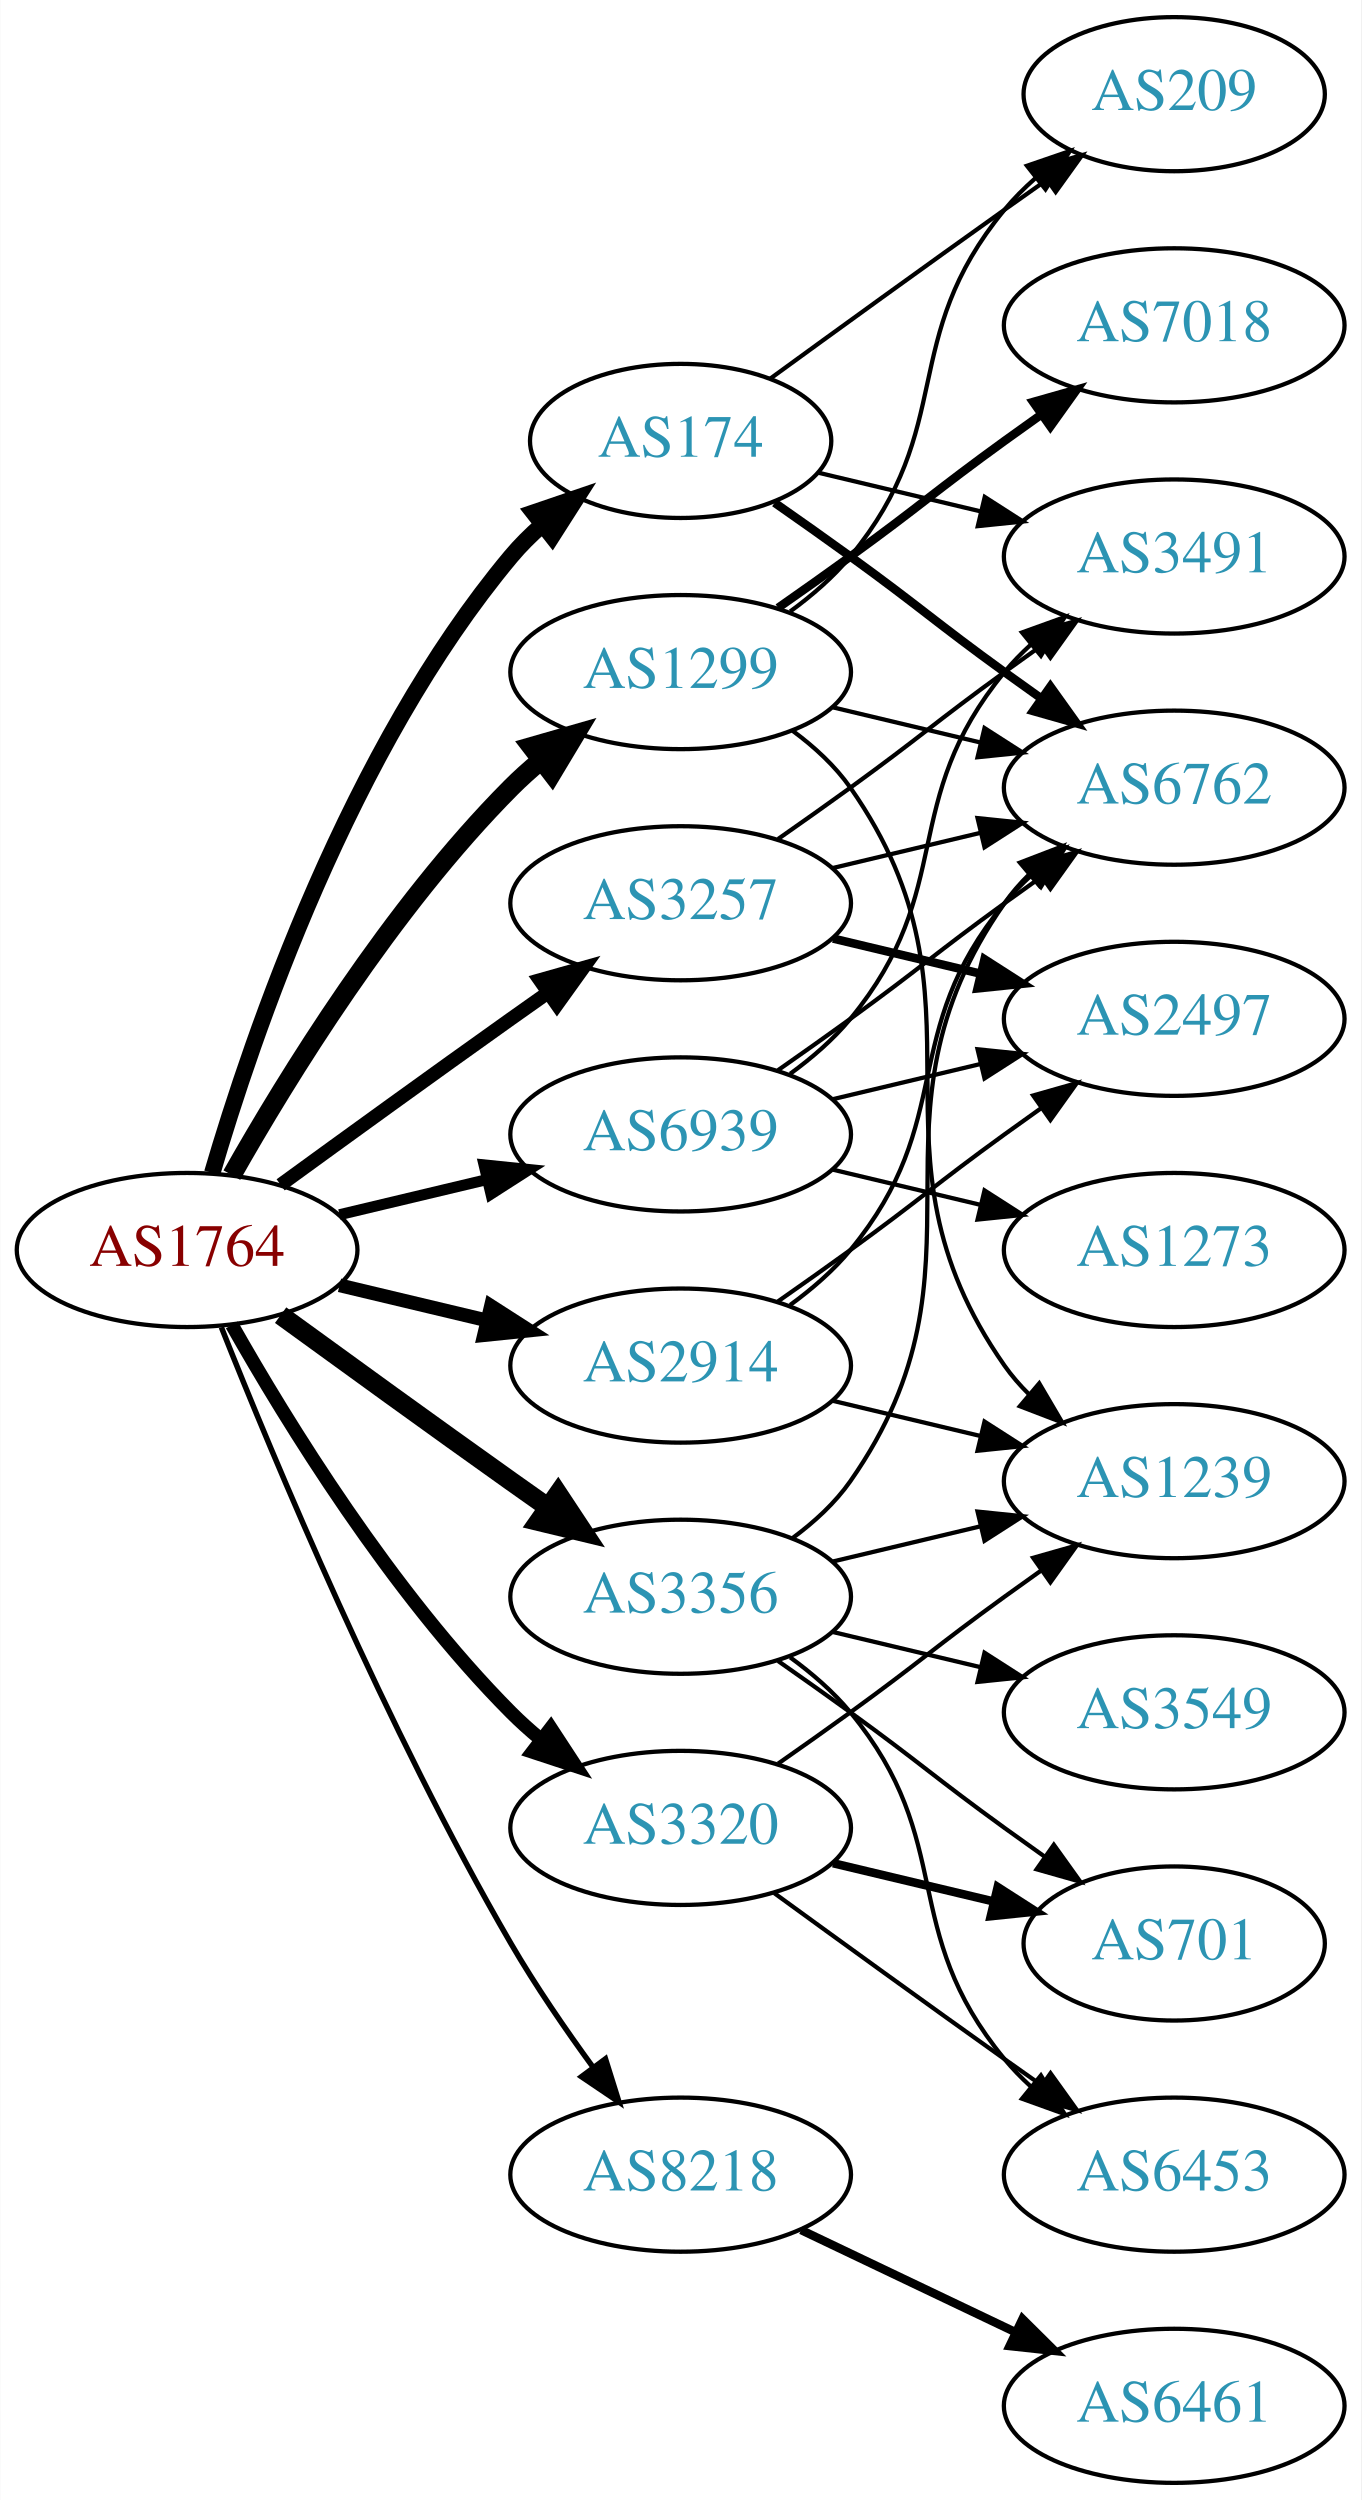
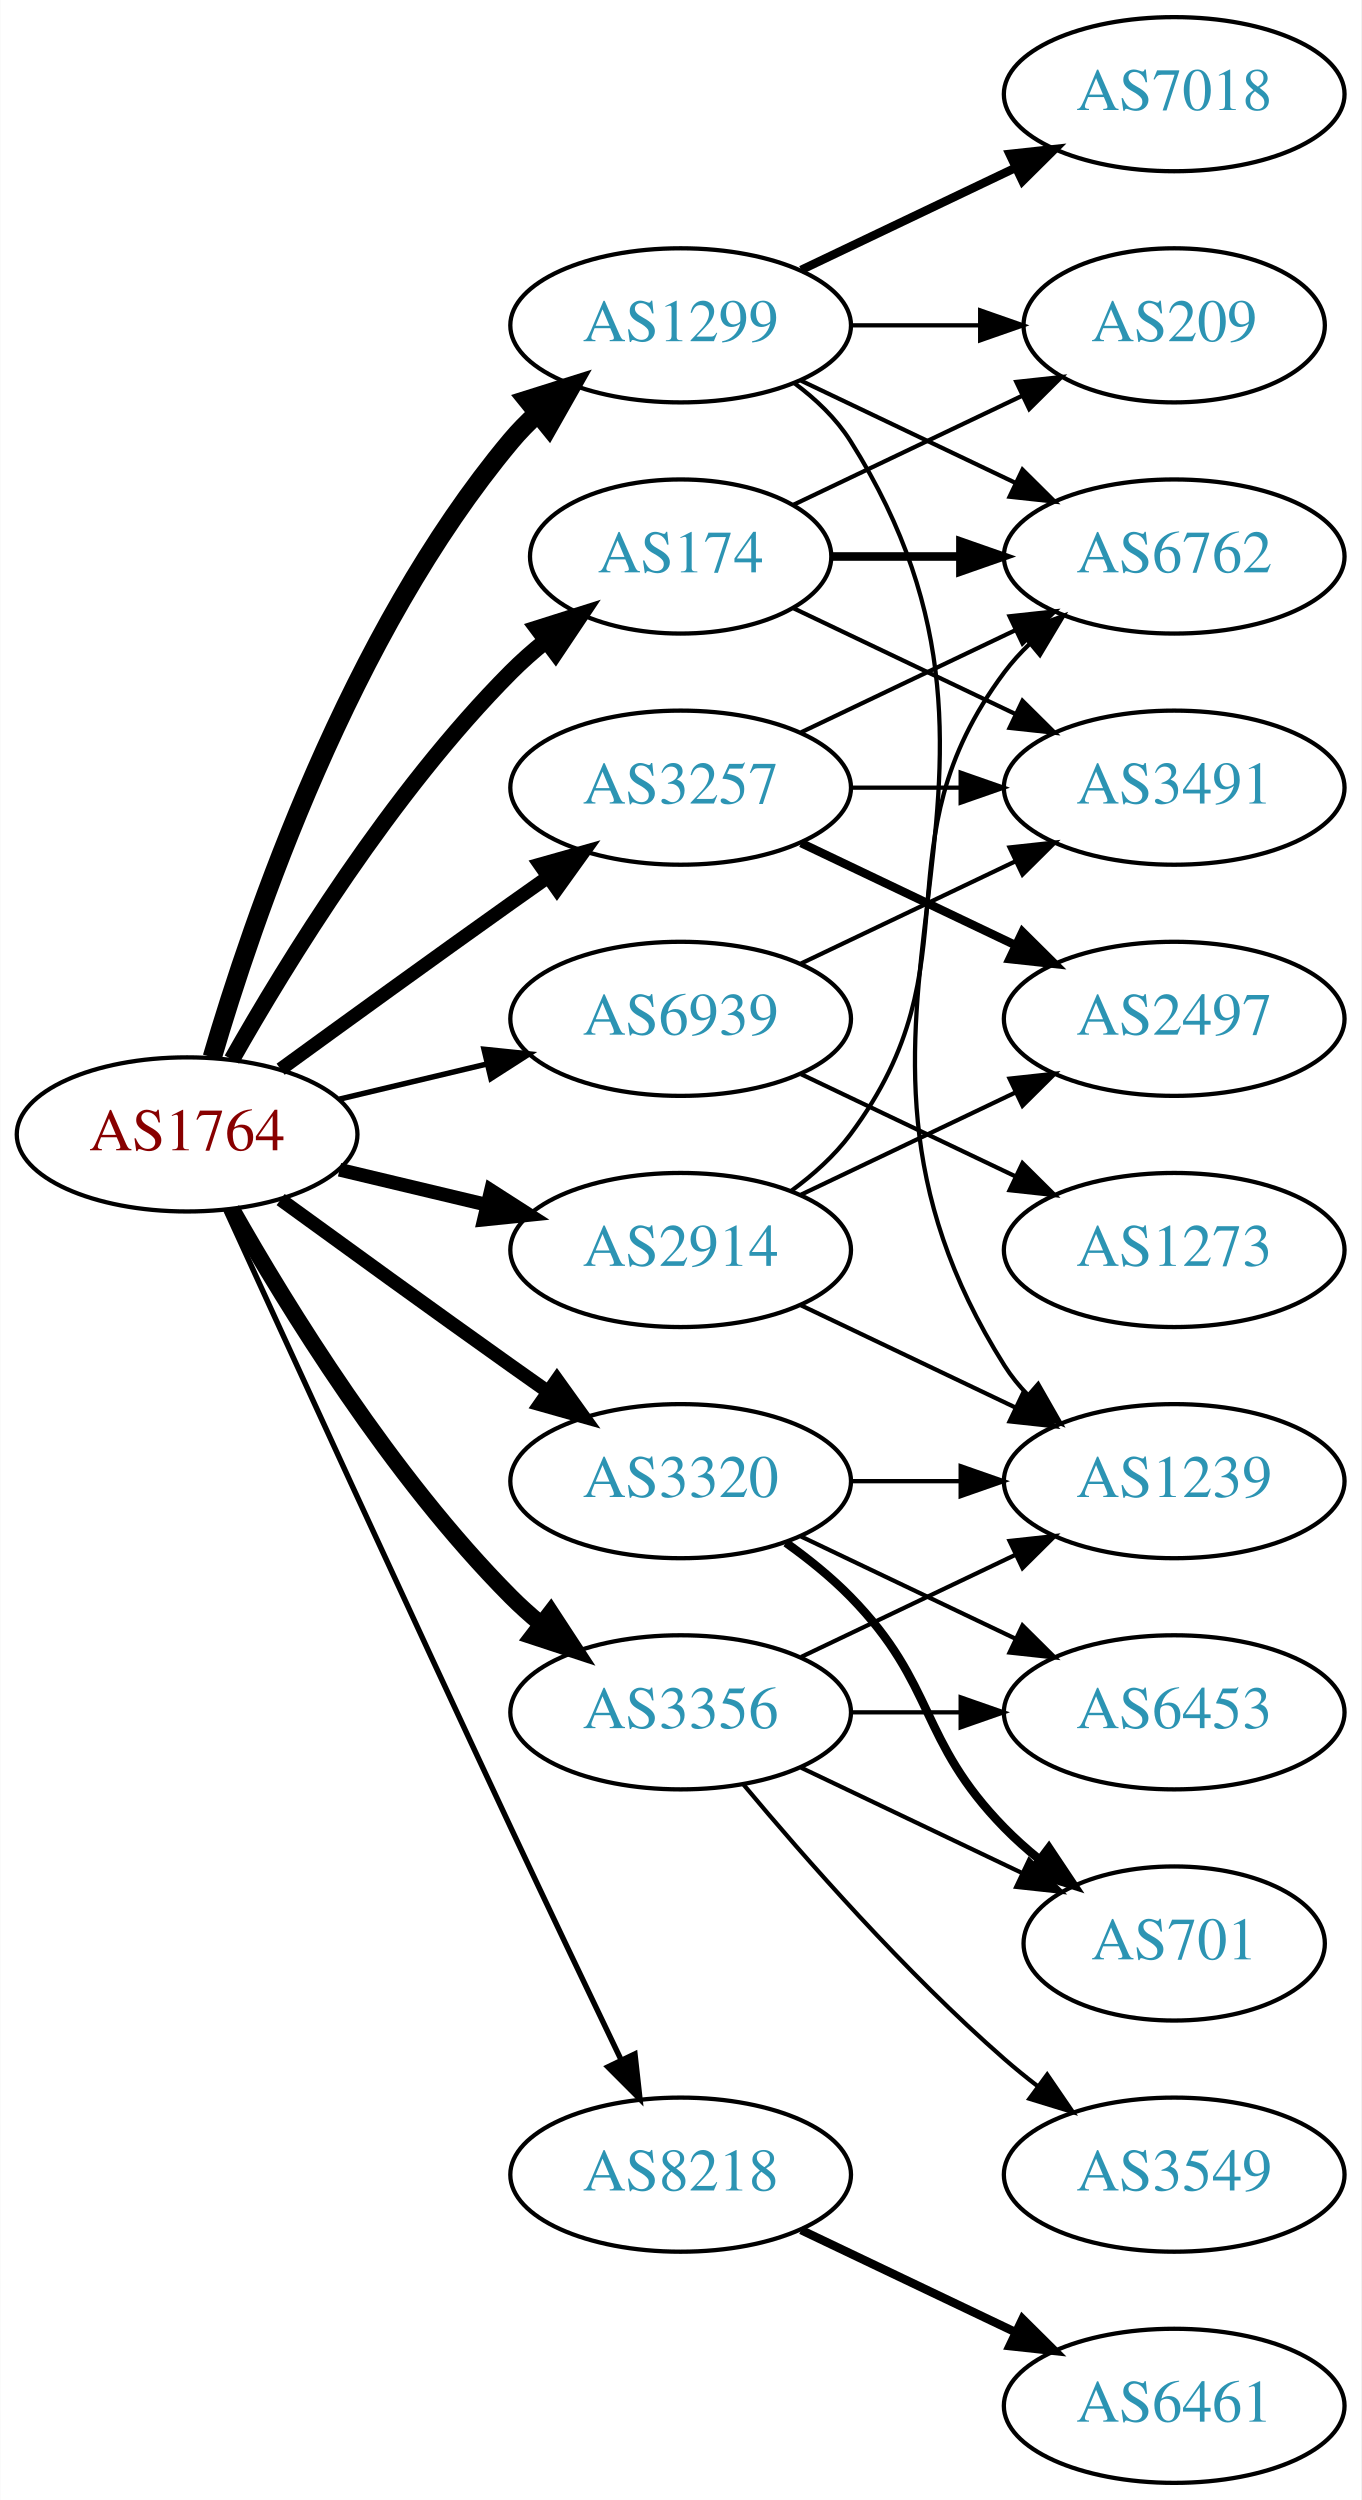
<svg xmlns="http://www.w3.org/2000/svg" xmlns:xlink="http://www.w3.org/1999/xlink" width="318pt" height="584pt" viewBox="0.00 0.00 317.88 584.00">
  <g id="graph0" class="graph" transform="scale(1 1) rotate(0) translate(4 580)">
    <polygon fill="white" stroke="none" points="-4,4 -4,-580 313.879,-580 313.879,4 -4,4" />
    <g id="node1" class="node">
      <g id="a_node1">
        <a xlink:href="/asn/1764" xlink:title="AS1764 ~ NEXTLAYER-AS [AT]">
-           <ellipse fill="#ffffff" stroke="black" cx="39.647" cy="-288" rx="39.794" ry="18" />
-           <text text-anchor="middle" x="39.647" y="-284.3" font-family="Times,serif" font-size="14.00" fill="#880000">AS1764</text>
+           <ellipse fill="#ffffff" stroke="black" cx="39.647" cy="-315" rx="39.794" ry="18" />
+           <text text-anchor="middle" x="39.647" y="-311.3" font-family="Times,serif" font-size="14.00" fill="#880000">AS1764</text>
        </a>
      </g>
    </g>
    <g id="node2" class="node">
      <g id="a_node2">
        <a xlink:href="/asn/174" xlink:title="AS174 ~ Cogent Communications [US]">
-           <ellipse fill="#ffffff" stroke="black" cx="154.939" cy="-477" rx="35.194" ry="18" />
-           <text text-anchor="middle" x="154.939" y="-473.3" font-family="Times,serif" font-size="14.00" fill="#2c94b3">AS174</text>
+           <ellipse fill="#ffffff" stroke="black" cx="154.939" cy="-450" rx="35.194" ry="18" />
+           <text text-anchor="middle" x="154.939" y="-446.3" font-family="Times,serif" font-size="14.00" fill="#2c94b3">AS174</text>
        </a>
      </g>
    </g>
    <g id="edge1" class="edge">
-       <path fill="none" stroke="black" stroke-width="3.857" d="M45.521,-306.002C54.834,-337.844 77.651,-404.981 115.293,-450 117.445,-452.574 119.9,-455.017 122.504,-457.303" />
-       <polygon fill="black" stroke="black" stroke-width="3.857" points="120.588,-460.249 130.615,-463.672 124.911,-454.743 120.588,-460.249" />
+       <path fill="none" stroke="black" stroke-width="3.857" d="M50.106,-332.49C62.888,-355.096 87.32,-394.886 115.293,-423 117.793,-425.513 120.554,-427.949 123.415,-430.261" />
+       <polygon fill="black" stroke="black" stroke-width="3.857" points="121.513,-433.21 131.612,-436.413 125.715,-427.611 121.513,-433.21" />
    </g>
    <g id="node3" class="node">
      <g id="a_node3">
        <a xlink:href="/asn/1299" xlink:title="AS1299 ~ Telia Carrier [EU]">
-           <ellipse fill="#ffffff" stroke="black" cx="154.939" cy="-423" rx="39.794" ry="18" />
-           <text text-anchor="middle" x="154.939" y="-419.3" font-family="Times,serif" font-size="14.00" fill="#2c94b3">AS1299</text>
+           <ellipse fill="#ffffff" stroke="black" cx="154.939" cy="-504" rx="39.794" ry="18" />
+           <text text-anchor="middle" x="154.939" y="-500.3" font-family="Times,serif" font-size="14.00" fill="#2c94b3">AS1299</text>
        </a>
      </g>
    </g>
    <g id="edge2" class="edge">
-       <path fill="none" stroke="black" stroke-width="4.5" d="M50.106,-305.49C62.888,-328.096 87.32,-367.886 115.293,-396 117.404,-398.121 119.7,-400.188 122.085,-402.171" />
-       <polygon fill="black" stroke="black" stroke-width="4.5" points="120.071,-405.589 130.401,-408.556 124.867,-399.343 120.071,-405.589" />
+       <path fill="none" stroke="black" stroke-width="4.5" d="M45.521,-333.002C54.834,-364.844 77.651,-431.981 115.293,-477 117.163,-479.237 119.261,-481.374 121.488,-483.396" />
+       <polygon fill="black" stroke="black" stroke-width="4.5" points="119.156,-486.574 129.407,-489.804 124.11,-480.452 119.156,-486.574" />
    </g>
    <g id="node4" class="node">
      <g id="a_node4">
        <a xlink:href="/asn/2914" xlink:title="AS2914 ~ NTT America, Inc. [US]">
-           <ellipse fill="#ffffff" stroke="black" cx="154.939" cy="-261" rx="39.794" ry="18" />
-           <text text-anchor="middle" x="154.939" y="-257.3" font-family="Times,serif" font-size="14.00" fill="#2c94b3">AS2914</text>
+           <ellipse fill="#ffffff" stroke="black" cx="154.939" cy="-288" rx="39.794" ry="18" />
+           <text text-anchor="middle" x="154.939" y="-284.3" font-family="Times,serif" font-size="14.00" fill="#2c94b3">AS2914</text>
        </a>
      </g>
    </g>
    <g id="edge3" class="edge">
-       <path fill="none" stroke="black" stroke-width="3.214" d="M75.254,-279.752C86.125,-277.162 98.279,-274.265 109.722,-271.538" />
-       <polygon fill="black" stroke="black" stroke-width="3.214" points="110.628,-274.92 119.544,-269.197 109.005,-268.111 110.628,-274.92" />
+       <path fill="none" stroke="black" stroke-width="3.214" d="M75.254,-306.752C86.125,-304.162 98.279,-301.265 109.722,-298.538" />
+       <polygon fill="black" stroke="black" stroke-width="3.214" points="110.628,-301.92 119.544,-296.197 109.005,-295.111 110.628,-301.92" />
    </g>
    <g id="node5" class="node">
      <g id="a_node5">
        <a xlink:href="/asn/3257" xlink:title="AS3257 ~ GTT [DE]">
-           <ellipse fill="#ffffff" stroke="black" cx="154.939" cy="-369" rx="39.794" ry="18" />
-           <text text-anchor="middle" x="154.939" y="-365.3" font-family="Times,serif" font-size="14.00" fill="#2c94b3">AS3257</text>
+           <ellipse fill="#ffffff" stroke="black" cx="154.939" cy="-396" rx="39.794" ry="18" />
+           <text text-anchor="middle" x="154.939" y="-392.3" font-family="Times,serif" font-size="14.00" fill="#2c94b3">AS3257</text>
        </a>
      </g>
    </g>
    <g id="edge4" class="edge">
-       <path fill="none" stroke="black" stroke-width="3.214" d="M61.495,-303.222C76.429,-314.091 97.042,-329.025 115.293,-342 118.113,-344.005 121.056,-346.085 124.005,-348.159" />
-       <polygon fill="black" stroke="black" stroke-width="3.214" points="122.032,-351.05 132.229,-353.926 126.051,-345.319 122.032,-351.05" />
+       <path fill="none" stroke="black" stroke-width="3.214" d="M61.495,-330.222C76.429,-341.091 97.042,-356.025 115.293,-369 118.113,-371.005 121.056,-373.085 124.005,-375.159" />
+       <polygon fill="black" stroke="black" stroke-width="3.214" points="122.032,-378.05 132.229,-380.926 126.051,-372.319 122.032,-378.05" />
    </g>
    <g id="node6" class="node">
      <g id="a_node6">
        <a xlink:href="/asn/3320" xlink:title="AS3320 ~ DTAG [DE]">
-           <ellipse fill="#ffffff" stroke="black" cx="154.939" cy="-153" rx="39.794" ry="18" />
-           <text text-anchor="middle" x="154.939" y="-149.3" font-family="Times,serif" font-size="14.00" fill="#2c94b3">AS3320</text>
+           <ellipse fill="#ffffff" stroke="black" cx="154.939" cy="-234" rx="39.794" ry="18" />
+           <text text-anchor="middle" x="154.939" y="-230.3" font-family="Times,serif" font-size="14.00" fill="#2c94b3">AS3320</text>
        </a>
      </g>
    </g>
    <g id="edge5" class="edge">
-       <path fill="none" stroke="black" stroke-width="3.214" d="M50.106,-270.51C62.888,-247.904 87.32,-208.114 115.293,-180 117.404,-177.879 119.7,-175.812 122.085,-173.829" />
-       <polygon fill="black" stroke="black" stroke-width="3.214" points="124.601,-176.31 130.401,-167.444 120.338,-170.758 124.601,-176.31" />
+       <path fill="none" stroke="black" stroke-width="3.214" d="M61.495,-299.778C76.429,-288.909 97.042,-273.975 115.293,-261 118.113,-258.995 121.056,-256.915 124.005,-254.841" />
+       <polygon fill="black" stroke="black" stroke-width="3.214" points="126.051,-257.681 132.229,-249.074 122.032,-251.95 126.051,-257.681" />
    </g>
    <g id="node7" class="node">
      <g id="a_node7">
        <a xlink:href="/asn/3356" xlink:title="AS3356 ~ Level 3 Parent, LLC [US]">
-           <ellipse fill="#ffffff" stroke="black" cx="154.939" cy="-207" rx="39.794" ry="18" />
-           <text text-anchor="middle" x="154.939" y="-203.3" font-family="Times,serif" font-size="14.00" fill="#2c94b3">AS3356</text>
+           <ellipse fill="#ffffff" stroke="black" cx="154.939" cy="-180" rx="39.794" ry="18" />
+           <text text-anchor="middle" x="154.939" y="-176.3" font-family="Times,serif" font-size="14.00" fill="#2c94b3">AS3356</text>
        </a>
      </g>
    </g>
    <g id="edge6" class="edge">
-       <path fill="none" stroke="black" stroke-width="4.5" d="M61.495,-272.778C76.429,-261.909 97.042,-246.975 115.293,-234 118.113,-231.995 121.056,-229.915 124.005,-227.841" />
-       <polygon fill="black" stroke="black" stroke-width="4.5" points="126.302,-231.039 132.229,-222.074 121.781,-224.591 126.302,-231.039" />
+       <path fill="none" stroke="black" stroke-width="3.857" d="M50.106,-297.51C62.888,-274.904 87.32,-235.114 115.293,-207 117.404,-204.879 119.7,-202.812 122.085,-200.829" />
+       <polygon fill="black" stroke="black" stroke-width="3.857" points="124.601,-203.31 130.401,-194.444 120.338,-197.758 124.601,-203.31" />
    </g>
    <g id="node8" class="node">
      <g id="a_node8">
        <a xlink:href="/asn/8218" xlink:title="AS8218 ~ legacy Neotelecoms [FR]">
          <ellipse fill="#ffffff" stroke="black" cx="154.939" cy="-72" rx="39.794" ry="18" />
          <text text-anchor="middle" x="154.939" y="-68.3" font-family="Times,serif" font-size="14.00" fill="#2c94b3">AS8218</text>
        </a>
      </g>
    </g>
    <g id="edge7" class="edge">
-       <path fill="none" stroke="black" stroke-width="1.286" d="M47.65,-269.949C59.777,-239.43 86.195,-176.067 115.293,-126 121,-116.181 128.038,-105.922 134.537,-97.016" />
-       <polygon fill="black" stroke="black" stroke-width="1.286" points="137.377,-99.061 140.542,-88.95 131.763,-94.881 137.377,-99.061" />
+       <path fill="none" stroke="black" stroke-width="1.286" d="M48.633,-297.464C62.209,-267.704 90.707,-205.43 115.293,-153 123.784,-134.892 133.476,-114.579 141.03,-98.825" />
+       <polygon fill="black" stroke="black" stroke-width="1.286" points="144.255,-100.195 145.428,-89.665 137.944,-97.165 144.255,-100.195" />
    </g>
    <g id="node9" class="node">
      <g id="a_node9">
        <a xlink:href="/asn/6939" xlink:title="AS6939 ~ Hurricane Electric LLC [US]">
-           <ellipse fill="#ffffff" stroke="black" cx="154.939" cy="-315" rx="39.794" ry="18" />
-           <text text-anchor="middle" x="154.939" y="-311.3" font-family="Times,serif" font-size="14.00" fill="#2c94b3">AS6939</text>
+           <ellipse fill="#ffffff" stroke="black" cx="154.939" cy="-342" rx="39.794" ry="18" />
+           <text text-anchor="middle" x="154.939" y="-338.3" font-family="Times,serif" font-size="14.00" fill="#2c94b3">AS6939</text>
        </a>
      </g>
    </g>
    <g id="edge8" class="edge">
-       <path fill="none" stroke="black" stroke-width="2.571" d="M75.254,-296.248C86.125,-298.838 98.279,-301.735 109.722,-304.462" />
-       <polygon fill="black" stroke="black" stroke-width="2.571" points="109.005,-307.889 119.544,-306.803 110.628,-301.08 109.005,-307.889" />
+       <path fill="none" stroke="black" stroke-width="1.286" d="M75.254,-323.248C86.125,-325.838 98.279,-328.735 109.722,-331.462" />
+       <polygon fill="black" stroke="black" stroke-width="1.286" points="109.005,-334.889 119.544,-333.803 110.628,-328.08 109.005,-334.889" />
    </g>
    <g id="node10" class="node">
      <g id="a_node10">
-         <a xlink:href="/asn/3491" xlink:title="AS3491 ~ PCCW Global, Inc. [US]">
+         <a xlink:href="/asn/6762" xlink:title="AS6762 ~ TELECOM ITALIA SPARKLE S.p.A. [IT]">
          <ellipse fill="#ffffff" stroke="black" cx="270.232" cy="-450" rx="39.794" ry="18" />
-           <text text-anchor="middle" x="270.232" y="-446.3" font-family="Times,serif" font-size="14.00" fill="#2c94b3">AS3491</text>
+           <text text-anchor="middle" x="270.232" y="-446.3" font-family="Times,serif" font-size="14.00" fill="#2c94b3">AS6762</text>
        </a>
      </g>
    </g>
    <g id="edge9" class="edge">
-       <path fill="none" stroke="black" d="M187.197,-469.551C198.877,-466.767 212.372,-463.551 225.002,-460.541" />
-       <polygon fill="black" stroke="black" points="225.978,-463.907 234.894,-458.184 224.355,-457.097 225.978,-463.907" />
+       <path fill="none" stroke="black" stroke-width="2" d="M190.239,-450C199.616,-450 209.966,-450 220.001,-450" />
+       <polygon fill="black" stroke="black" stroke-width="2" points="220.289,-453.5 230.289,-450 220.289,-446.5 220.289,-453.5" />
    </g>
    <g id="node11" class="node">
      <g id="a_node11">
-         <a xlink:href="/asn/6762" xlink:title="AS6762 ~ TELECOM ITALIA SPARKLE S.p.A. [IT]">
+         <a xlink:href="/asn/3491" xlink:title="AS3491 ~ PCCW Global, Inc. [US]">
          <ellipse fill="#ffffff" stroke="black" cx="270.232" cy="-396" rx="39.794" ry="18" />
-           <text text-anchor="middle" x="270.232" y="-392.3" font-family="Times,serif" font-size="14.00" fill="#2c94b3">AS6762</text>
+           <text text-anchor="middle" x="270.232" y="-392.3" font-family="Times,serif" font-size="14.00" fill="#2c94b3">AS3491</text>
        </a>
      </g>
    </g>
    <g id="edge10" class="edge">
-       <path fill="none" stroke="black" stroke-width="2" d="M176.889,-462.555C182.652,-458.529 188.885,-454.128 194.586,-450 210.786,-438.271 214.386,-434.729 230.586,-423 233.389,-420.971 236.32,-418.875 239.261,-416.79" />
-       <polygon fill="black" stroke="black" stroke-width="2" points="241.312,-419.627 247.475,-411.009 237.283,-413.903 241.312,-419.627" />
+       <path fill="none" stroke="black" d="M181.365,-437.881C196.667,-430.587 216.391,-421.186 233.273,-413.14" />
+       <polygon fill="black" stroke="black" points="234.792,-416.293 242.313,-408.831 231.78,-409.974 234.792,-416.293" />
    </g>
    <g id="node12" class="node">
      <g id="a_node12">
        <a xlink:href="/asn/209" xlink:title="AS209 ~ CenturyLink Communications, LLC [US]">
-           <ellipse fill="#ffffff" stroke="black" cx="270.232" cy="-558" rx="35.194" ry="18" />
-           <text text-anchor="middle" x="270.232" y="-554.3" font-family="Times,serif" font-size="14.00" fill="#2c94b3">AS209</text>
+           <ellipse fill="#ffffff" stroke="black" cx="270.232" cy="-504" rx="35.194" ry="18" />
+           <text text-anchor="middle" x="270.232" y="-500.3" font-family="Times,serif" font-size="14.00" fill="#2c94b3">AS209</text>
        </a>
      </g>
    </g>
    <g id="edge11" class="edge">
-       <path fill="none" stroke="black" d="M175.836,-491.529C190.837,-502.45 211.944,-517.747 230.586,-531 233.796,-533.282 237.165,-535.661 240.52,-538.018" />
-       <polygon fill="black" stroke="black" points="238.532,-540.899 248.73,-543.77 242.548,-535.166 238.532,-540.899" />
+       <path fill="none" stroke="black" d="M181.365,-462.119C197.108,-469.622 217.53,-479.356 234.723,-487.551" />
+       <polygon fill="black" stroke="black" points="233.359,-490.779 243.892,-491.922 236.371,-484.46 233.359,-490.779" />
    </g>
    <g id="edge13" class="edge">
-       <path fill="none" stroke="black" d="M190.547,-414.752C201.418,-412.162 213.572,-409.265 225.015,-406.538" />
-       <polygon fill="black" stroke="black" points="225.921,-409.92 234.837,-404.197 224.298,-403.111 225.921,-409.92" />
+       <path fill="none" stroke="black" d="M183.076,-491.066C198.07,-483.919 216.891,-474.948 233.114,-467.215" />
+       <polygon fill="black" stroke="black" points="234.796,-470.291 242.317,-462.829 231.784,-463.972 234.796,-470.291" />
    </g>
    <g id="edge15" class="edge">
-       <path fill="none" stroke="black" d="M180.52,-437.156C185.614,-440.872 190.628,-445.201 194.586,-450 219.651,-480.394 205.521,-500.606 230.586,-531 232.721,-533.589 235.163,-536.041 237.76,-538.334" />
-       <polygon fill="black" stroke="black" points="235.837,-541.275 245.859,-544.712 240.168,-535.775 235.837,-541.275" />
+       <path fill="none" stroke="black" d="M194.612,-504C204.317,-504 214.808,-504 224.771,-504" />
+       <polygon fill="black" stroke="black" points="224.907,-507.5 234.907,-504 224.907,-500.5 224.907,-507.5" />
    </g>
    <g id="node13" class="node">
      <g id="a_node13">
        <a xlink:href="/asn/7018" xlink:title="AS7018 ~ AT&amp;T Services, Inc. [US]">
-           <ellipse fill="#ffffff" stroke="black" cx="270.232" cy="-504" rx="39.794" ry="18" />
-           <text text-anchor="middle" x="270.232" y="-500.3" font-family="Times,serif" font-size="14.00" fill="#2c94b3">AS7018</text>
+           <ellipse fill="#ffffff" stroke="black" cx="270.232" cy="-558" rx="39.794" ry="18" />
+           <text text-anchor="middle" x="270.232" y="-554.3" font-family="Times,serif" font-size="14.00" fill="#2c94b3">AS7018</text>
        </a>
      </g>
    </g>
    <g id="edge12" class="edge">
-       <path fill="none" stroke="black" stroke-width="2" d="M177.696,-438.009C183.231,-441.879 189.15,-446.064 194.586,-450 210.786,-461.729 214.386,-465.271 230.586,-477 233.389,-479.029 236.32,-481.125 239.261,-483.21" />
-       <polygon fill="black" stroke="black" stroke-width="2" points="237.283,-486.097 247.475,-488.991 241.312,-480.373 237.283,-486.097" />
+       <path fill="none" stroke="black" stroke-width="2" d="M183.076,-516.934C198.07,-524.081 216.891,-533.052 233.114,-540.785" />
+       <polygon fill="black" stroke="black" stroke-width="2" points="231.784,-544.028 242.317,-545.171 234.796,-537.709 231.784,-544.028" />
    </g>
    <g id="node14" class="node">
      <g id="a_node14">
        <a xlink:href="/asn/1239" xlink:title="AS1239 ~ Sprint [US]">
          <ellipse fill="#ffffff" stroke="black" cx="270.232" cy="-234" rx="39.794" ry="18" />
          <text text-anchor="middle" x="270.232" y="-230.3" font-family="Times,serif" font-size="14.00" fill="#2c94b3">AS1239</text>
        </a>
      </g>
    </g>
    <g id="edge14" class="edge">
-       <path fill="none" stroke="black" d="M181.099,-409.284C186.163,-405.545 191.018,-401.096 194.586,-396 230.199,-345.131 194.972,-311.869 230.586,-261 232.258,-258.611 234.213,-256.365 236.341,-254.267" />
-       <polygon fill="black" stroke="black" points="238.705,-256.851 244.073,-247.716 234.18,-251.51 238.705,-256.851" />
+       <path fill="none" stroke="black" d="M181.465,-490.528C186.511,-486.777 191.266,-482.26 194.586,-477 246.536,-394.7 178.636,-343.3 230.586,-261 232.142,-258.534 234.014,-256.232 236.083,-254.095" />
+       <polygon fill="black" stroke="black" points="238.453,-256.673 243.706,-247.472 233.862,-251.389 238.453,-256.673" />
    </g>
    <g id="edge17" class="edge">
-       <path fill="none" stroke="black" d="M180.52,-275.156C185.614,-278.872 190.628,-283.201 194.586,-288 219.651,-318.394 205.521,-338.606 230.586,-369 232.441,-371.25 234.528,-373.396 236.747,-375.424" />
-       <polygon fill="black" stroke="black" points="234.683,-378.256 244.652,-381.844 239.096,-372.823 234.683,-378.256" />
+       <path fill="none" stroke="black" d="M180.87,-301.882C185.946,-305.611 190.864,-310.016 194.586,-315 224.857,-355.542 200.315,-382.458 230.586,-423 232.33,-425.336 234.338,-427.545 236.501,-429.617" />
+       <polygon fill="black" stroke="black" points="234.379,-432.405 244.302,-436.118 238.861,-427.027 234.379,-432.405" />
    </g>
    <g id="edge18" class="edge">
-       <path fill="none" stroke="black" d="M190.547,-252.752C201.418,-250.162 213.572,-247.265 225.015,-244.538" />
-       <polygon fill="black" stroke="black" points="225.921,-247.92 234.837,-242.197 224.298,-241.111 225.921,-247.92" />
+       <path fill="none" stroke="black" d="M183.076,-275.066C198.07,-267.919 216.891,-258.948 233.114,-251.215" />
+       <polygon fill="black" stroke="black" points="234.796,-254.291 242.317,-246.829 231.784,-247.972 234.796,-254.291" />
    </g>
    <g id="node15" class="node">
      <g id="a_node15">
        <a xlink:href="/asn/2497" xlink:title="AS2497 ~ Internet Initiative Japan Inc. [JP]">
          <ellipse fill="#ffffff" stroke="black" cx="270.232" cy="-342" rx="39.794" ry="18" />
          <text text-anchor="middle" x="270.232" y="-338.3" font-family="Times,serif" font-size="14.00" fill="#2c94b3">AS2497</text>
        </a>
      </g>
    </g>
    <g id="edge16" class="edge">
-       <path fill="none" stroke="black" d="M177.696,-276.009C183.231,-279.879 189.15,-284.064 194.586,-288 210.786,-299.729 214.386,-303.271 230.586,-315 233.389,-317.029 236.32,-319.125 239.261,-321.21" />
-       <polygon fill="black" stroke="black" points="237.283,-324.097 247.475,-326.991 241.312,-318.373 237.283,-324.097" />
+       <path fill="none" stroke="black" d="M183.076,-300.934C198.07,-308.081 216.891,-317.052 233.114,-324.785" />
+       <polygon fill="black" stroke="black" points="231.784,-328.028 242.317,-329.171 234.796,-321.709 231.784,-328.028" />
+     </g>
+     <g id="edge21" class="edge">
+       <path fill="none" stroke="black" d="M183.076,-408.934C198.07,-416.081 216.891,-425.052 233.114,-432.785" />
+       <polygon fill="black" stroke="black" points="231.784,-436.028 242.317,-437.171 234.796,-429.709 231.784,-436.028" />
    </g>
    <g id="edge19" class="edge">
-       <path fill="none" stroke="black" d="M177.696,-384.009C183.231,-387.879 189.15,-392.064 194.586,-396 210.786,-407.729 214.386,-411.271 230.586,-423 233.389,-425.029 236.32,-427.125 239.261,-429.21" />
-       <polygon fill="black" stroke="black" points="237.283,-432.097 247.475,-434.991 241.312,-426.373 237.283,-432.097" />
-     </g>
-     <g id="edge21" class="edge">
-       <path fill="none" stroke="black" d="M190.547,-377.248C201.418,-379.838 213.572,-382.735 225.015,-385.462" />
-       <polygon fill="black" stroke="black" points="224.298,-388.889 234.837,-387.803 225.921,-382.08 224.298,-388.889" />
+       <path fill="none" stroke="black" d="M194.612,-396C202.815,-396 211.579,-396 220.111,-396" />
+       <polygon fill="black" stroke="black" points="220.35,-399.5 230.35,-396 220.35,-392.5 220.35,-399.5" />
    </g>
    <g id="edge20" class="edge">
-       <path fill="none" stroke="black" stroke-width="2" d="M190.547,-360.752C201.418,-358.162 213.572,-355.265 225.015,-352.538" />
-       <polygon fill="black" stroke="black" stroke-width="2" points="225.921,-355.92 234.837,-350.197 224.298,-349.111 225.921,-355.92" />
-     </g>
-     <g id="edge23" class="edge">
-       <path fill="none" stroke="black" d="M177.696,-168.009C183.231,-171.879 189.15,-176.064 194.586,-180 210.786,-191.729 214.386,-195.271 230.586,-207 233.389,-209.029 236.32,-211.125 239.261,-213.21" />
-       <polygon fill="black" stroke="black" points="237.283,-216.097 247.475,-218.991 241.312,-210.373 237.283,-216.097" />
+       <path fill="none" stroke="black" stroke-width="2" d="M183.076,-383.066C198.07,-375.919 216.891,-366.948 233.114,-359.215" />
+       <polygon fill="black" stroke="black" stroke-width="2" points="234.796,-362.291 242.317,-354.829 231.784,-355.972 234.796,-362.291" />
+     </g>
+     <g id="edge22" class="edge">
+       <path fill="none" stroke="black" d="M194.612,-234C202.815,-234 211.579,-234 220.111,-234" />
+       <polygon fill="black" stroke="black" points="220.35,-237.5 230.35,-234 220.35,-230.5 220.35,-237.5" />
    </g>
    <g id="node16" class="node">
      <g id="a_node16">
        <a xlink:href="/asn/701" xlink:title="AS701 ~ UUNET [US]">
          <ellipse fill="#ffffff" stroke="black" cx="270.232" cy="-126" rx="35.194" ry="18" />
          <text text-anchor="middle" x="270.232" y="-122.3" font-family="Times,serif" font-size="14.00" fill="#2c94b3">AS701</text>
        </a>
      </g>
    </g>
-     <g id="edge22" class="edge">
-       <path fill="none" stroke="black" stroke-width="2" d="M190.547,-144.752C202.341,-141.942 215.646,-138.771 227.913,-135.847" />
-       <polygon fill="black" stroke="black" stroke-width="2" points="229.002,-139.186 237.918,-133.463 227.379,-132.376 229.002,-139.186" />
+     <g id="edge23" class="edge">
+       <path fill="none" stroke="black" stroke-width="2" d="M179.533,-219.611C184.789,-215.852 190.121,-211.563 194.586,-207 214.758,-186.383 210.413,-173.617 230.586,-153 233.065,-150.466 235.812,-148.017 238.664,-145.696" />
+       <polygon fill="black" stroke="black" stroke-width="2" points="240.967,-148.343 246.85,-139.532 236.756,-142.752 240.967,-148.343" />
    </g>
    <g id="node17" class="node">
      <g id="a_node17">
        <a xlink:href="/asn/6453" xlink:title="AS6453 ~ TATA COMMUNICATIONS (AMERICA) INC [US]">
-           <ellipse fill="#ffffff" stroke="black" cx="270.232" cy="-72" rx="39.794" ry="18" />
-           <text text-anchor="middle" x="270.232" y="-68.3" font-family="Times,serif" font-size="14.00" fill="#2c94b3">AS6453</text>
+           <ellipse fill="#ffffff" stroke="black" cx="270.232" cy="-180" rx="39.794" ry="18" />
+           <text text-anchor="middle" x="270.232" y="-176.3" font-family="Times,serif" font-size="14.00" fill="#2c94b3">AS6453</text>
        </a>
      </g>
    </g>
    <g id="edge24" class="edge">
-       <path fill="none" stroke="black" d="M176.788,-137.778C191.722,-126.909 212.335,-111.975 230.586,-99 233.406,-96.995 236.349,-94.915 239.297,-92.841" />
-       <polygon fill="black" stroke="black" points="241.344,-95.681 247.522,-87.074 237.325,-89.95 241.344,-95.681" />
+       <path fill="none" stroke="black" d="M183.076,-221.066C198.07,-213.919 216.891,-204.948 233.114,-197.215" />
+       <polygon fill="black" stroke="black" points="234.796,-200.291 242.317,-192.829 231.784,-193.972 234.796,-200.291" />
+     </g>
+     <g id="edge27" class="edge">
+       <path fill="none" stroke="black" d="M183.076,-192.934C198.07,-200.081 216.891,-209.052 233.114,-216.785" />
+       <polygon fill="black" stroke="black" points="231.784,-220.028 242.317,-221.171 234.796,-213.709 231.784,-220.028" />
+     </g>
+     <g id="edge28" class="edge">
+       <path fill="none" stroke="black" d="M183.076,-167.066C198.508,-159.71 217.993,-150.423 234.528,-142.541" />
+       <polygon fill="black" stroke="black" points="236.349,-145.551 243.87,-138.089 233.337,-139.232 236.349,-145.551" />
    </g>
    <g id="edge25" class="edge">
-       <path fill="none" stroke="black" d="M181.099,-220.716C186.163,-224.455 191.018,-228.904 194.586,-234 230.199,-284.869 194.972,-318.131 230.586,-369 232.258,-371.389 234.213,-373.635 236.341,-375.733" />
-       <polygon fill="black" stroke="black" points="234.18,-378.49 244.073,-382.284 238.705,-373.149 234.18,-378.49" />
-     </g>
-     <g id="edge28" class="edge">
-       <path fill="none" stroke="black" d="M190.547,-215.248C201.418,-217.838 213.572,-220.735 225.015,-223.462" />
-       <polygon fill="black" stroke="black" points="224.298,-226.889 234.837,-225.803 225.921,-220.08 224.298,-226.889" />
-     </g>
-     <g id="edge27" class="edge">
-       <path fill="none" stroke="black" d="M177.696,-191.991C183.231,-188.121 189.15,-183.936 194.586,-180 210.786,-168.271 214.386,-164.729 230.586,-153 233.615,-150.807 236.793,-148.537 239.972,-146.287" />
-       <polygon fill="black" stroke="black" points="242.114,-149.059 248.282,-140.445 238.089,-143.333 242.114,-149.059" />
-     </g>
-     <g id="edge29" class="edge">
-       <path fill="none" stroke="black" d="M180.52,-192.844C185.614,-189.128 190.628,-184.799 194.586,-180 219.651,-149.606 205.521,-129.394 230.586,-99 232.441,-96.751 234.528,-94.604 236.747,-92.576" />
-       <polygon fill="black" stroke="black" points="239.096,-95.177 244.652,-86.156 234.683,-89.744 239.096,-95.177" />
+       <path fill="none" stroke="black" d="M194.612,-180C202.815,-180 211.579,-180 220.111,-180" />
+       <polygon fill="black" stroke="black" points="220.35,-183.5 230.35,-180 220.35,-176.5 220.35,-183.5" />
    </g>
    <g id="node18" class="node">
      <g id="a_node18">
        <a xlink:href="/asn/3549" xlink:title="AS3549 ~ Level 3 Parent, LLC [US]">
-           <ellipse fill="#ffffff" stroke="black" cx="270.232" cy="-180" rx="39.794" ry="18" />
-           <text text-anchor="middle" x="270.232" y="-176.3" font-family="Times,serif" font-size="14.00" fill="#2c94b3">AS3549</text>
+           <ellipse fill="#ffffff" stroke="black" cx="270.232" cy="-72" rx="39.794" ry="18" />
+           <text text-anchor="middle" x="270.232" y="-68.3" font-family="Times,serif" font-size="14.00" fill="#2c94b3">AS3549</text>
        </a>
      </g>
    </g>
    <g id="edge26" class="edge">
-       <path fill="none" stroke="black" d="M190.547,-198.752C201.418,-196.162 213.572,-193.265 225.015,-190.538" />
-       <polygon fill="black" stroke="black" points="225.921,-193.92 234.837,-188.197 224.298,-187.111 225.921,-193.92" />
+       <path fill="none" stroke="black" d="M169.569,-163.183C183.852,-146.071 207.398,-119.255 230.586,-99 233.052,-96.846 235.69,-94.706 238.388,-92.628" />
+       <polygon fill="black" stroke="black" points="240.561,-95.375 246.542,-86.63 236.413,-89.736 240.561,-95.375" />
    </g>
    <g id="node19" class="node">
      <g id="a_node19">
        <a xlink:href="/asn/6461" xlink:title="AS6461 ~ Zayo Bandwidth [US]">
          <ellipse fill="#ffffff" stroke="black" cx="270.232" cy="-18" rx="39.794" ry="18" />
          <text text-anchor="middle" x="270.232" y="-14.3" font-family="Times,serif" font-size="14.00" fill="#2c94b3">AS6461</text>
        </a>
      </g>
    </g>
-     <g id="edge30" class="edge">
+     <g id="edge29" class="edge">
      <path fill="none" stroke="black" stroke-width="2" d="M183.076,-59.066C198.07,-51.919 216.891,-42.948 233.114,-35.215" />
      <polygon fill="black" stroke="black" stroke-width="2" points="234.796,-38.291 242.317,-30.829 231.784,-31.972 234.796,-38.291" />
    </g>
-     <g id="edge32" class="edge">
-       <path fill="none" stroke="black" d="M180.52,-329.156C185.614,-332.872 190.628,-337.201 194.586,-342 219.651,-372.394 205.521,-392.606 230.586,-423 232.441,-425.25 234.528,-427.396 236.747,-429.424" />
-       <polygon fill="black" stroke="black" points="234.683,-432.256 244.652,-435.844 239.096,-426.823 234.683,-432.256" />
-     </g>
    <g id="edge31" class="edge">
-       <path fill="none" stroke="black" d="M177.696,-330.009C183.231,-333.879 189.15,-338.064 194.586,-342 210.786,-353.729 214.386,-357.271 230.586,-369 233.389,-371.029 236.32,-373.125 239.261,-375.21" />
-       <polygon fill="black" stroke="black" points="237.283,-378.097 247.475,-380.991 241.312,-372.373 237.283,-378.097" />
-     </g>
-     <g id="edge33" class="edge">
-       <path fill="none" stroke="black" d="M190.547,-323.248C201.418,-325.838 213.572,-328.735 225.015,-331.462" />
-       <polygon fill="black" stroke="black" points="224.298,-334.889 234.837,-333.803 225.921,-328.08 224.298,-334.889" />
+       <path fill="none" stroke="black" d="M183.076,-354.934C198.07,-362.081 216.891,-371.052 233.114,-378.785" />
+       <polygon fill="black" stroke="black" points="231.784,-382.028 242.317,-383.171 234.796,-375.709 231.784,-382.028" />
    </g>
    <g id="node20" class="node">
      <g id="a_node20">
        <a xlink:href="/asn/1273" xlink:title="AS1273 ~ Vodafone Group PLC [EU]">
          <ellipse fill="#ffffff" stroke="black" cx="270.232" cy="-288" rx="39.794" ry="18" />
          <text text-anchor="middle" x="270.232" y="-284.3" font-family="Times,serif" font-size="14.00" fill="#2c94b3">AS1273</text>
        </a>
      </g>
    </g>
-     <g id="edge34" class="edge">
-       <path fill="none" stroke="black" d="M190.547,-306.752C201.418,-304.162 213.572,-301.265 225.015,-298.538" />
-       <polygon fill="black" stroke="black" points="225.921,-301.92 234.837,-296.197 224.298,-295.111 225.921,-301.92" />
+     <g id="edge30" class="edge">
+       <path fill="none" stroke="black" d="M183.076,-329.066C198.07,-321.919 216.891,-312.948 233.114,-305.215" />
+       <polygon fill="black" stroke="black" points="234.796,-308.291 242.317,-300.829 231.784,-301.972 234.796,-308.291" />
    </g>
  </g>
</svg>
